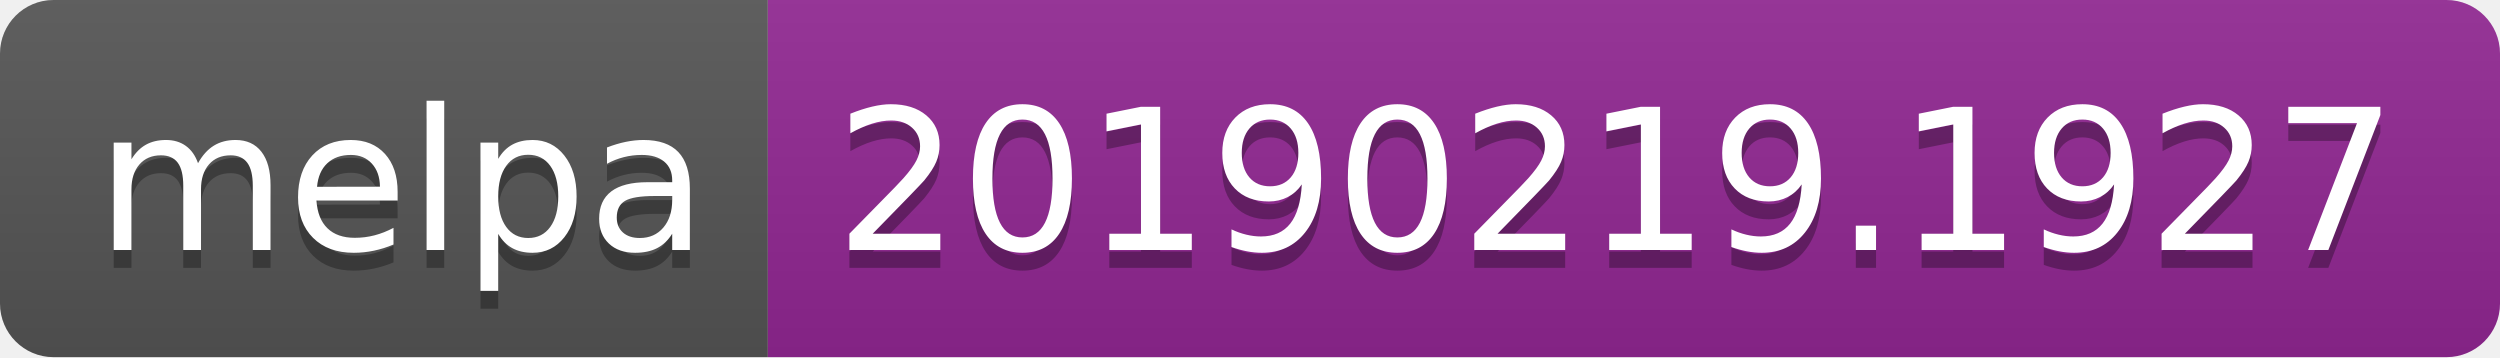
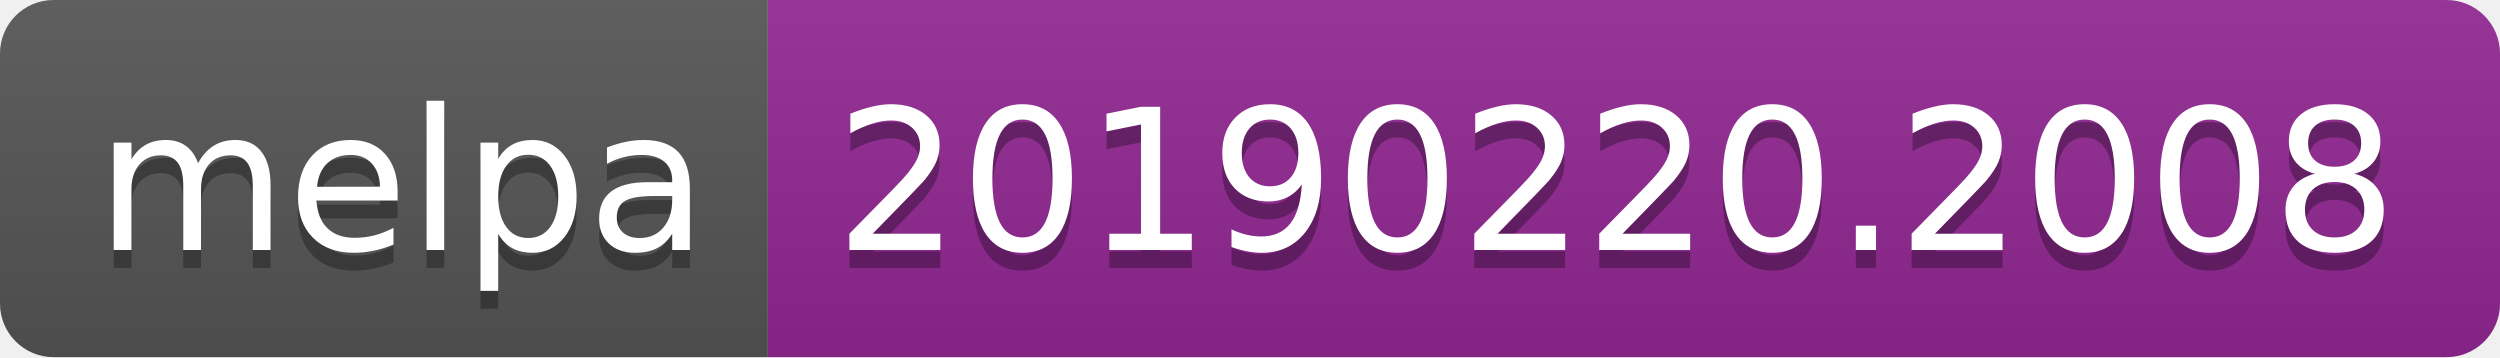
<svg xmlns="http://www.w3.org/2000/svg" width="140" height="20">
  <linearGradient id="b" x2="0" y2="100%">
    <stop offset="0" stop-color="#bbb" stop-opacity=".1" />
    <stop offset="1" stop-opacity=".1" />
  </linearGradient>
  <clipPath id="a">
    <rect width="140" height="20" rx="3" fill="#fff" />
  </clipPath>
  <g clip-path="url(#a)">
    <path fill="#555" d="M0 0h43v20H0z" />
    <path fill="#922793" d="M43 0h97v20H43z" />
    <path fill="url(#b)" d="M0 0h140v20H0z" />
  </g>
  <g fill="#fff" text-anchor="middle" font-family="DejaVu Sans,Verdana,Geneva,sans-serif" font-size="110">
    <text x="225" y="150" fill="#010101" fill-opacity=".3" transform="scale(.1)" textLength="330">melpa</text>
    <text x="225" y="140" transform="scale(.1)" textLength="330">melpa</text>
-     <text x="905" y="150" fill="#010101" fill-opacity=".3" transform="scale(.1)" textLength="870">20190219.1927</text>
-     <text x="905" y="140" transform="scale(.1)" textLength="870">20190219.1927</text>
+     <text x="905" y="150" fill="#010101" fill-opacity=".3" transform="scale(.1)" textLength="870">20190220.2008</text>
+     <text x="905" y="140" transform="scale(.1)" textLength="870">20190220.2008</text>
  </g>
</svg>
